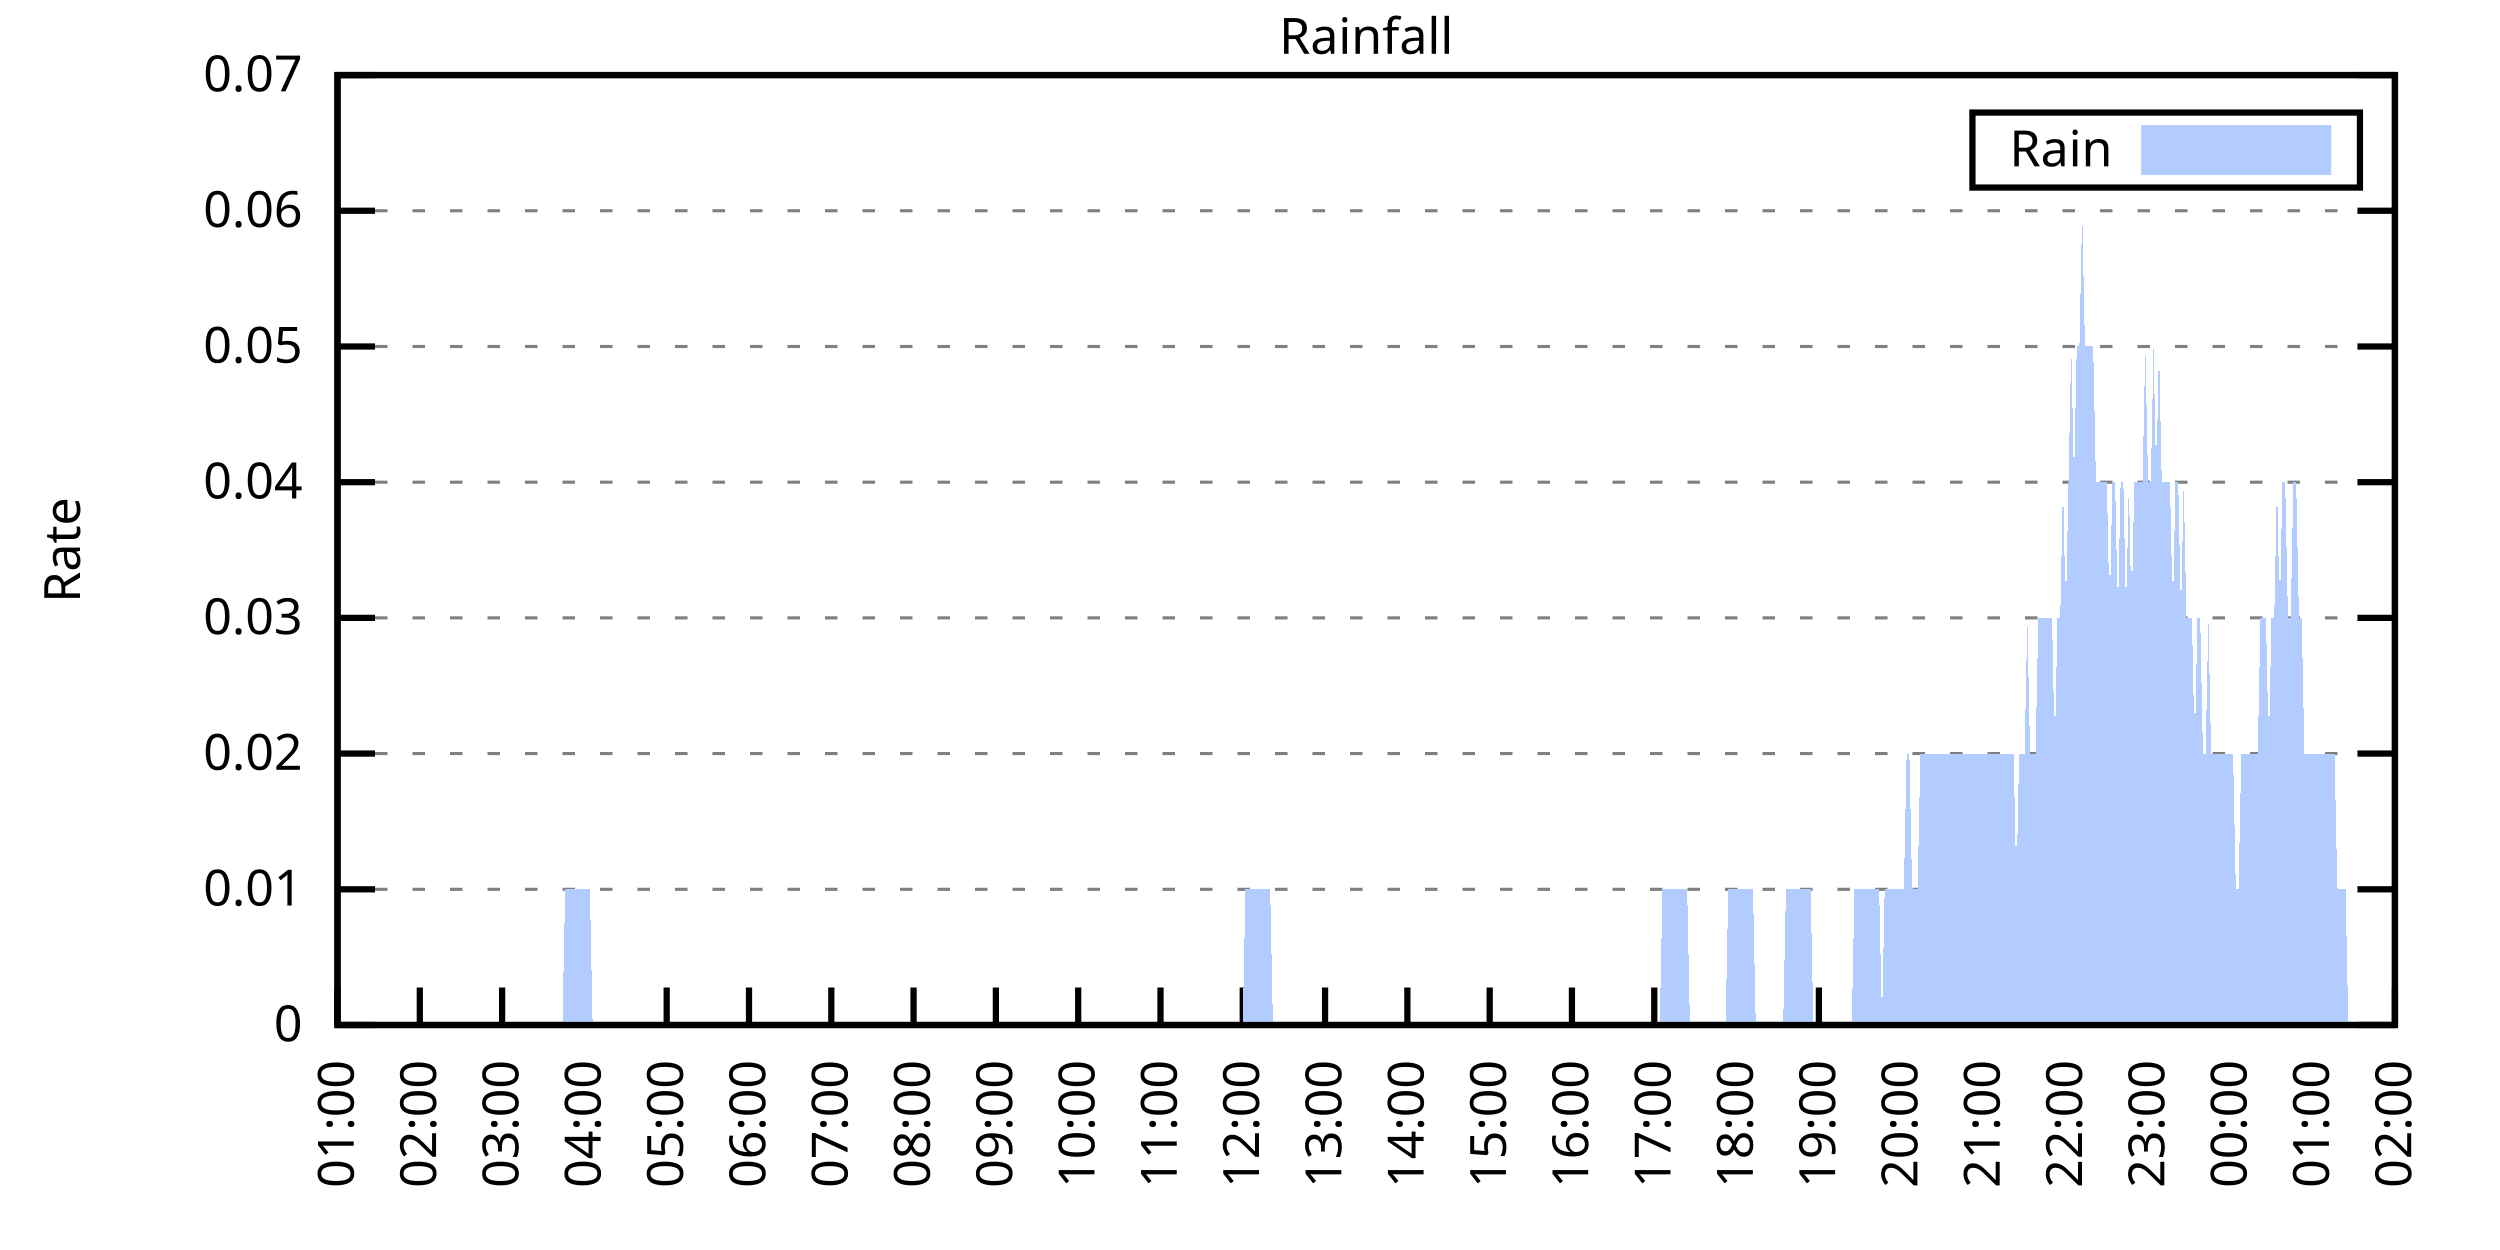
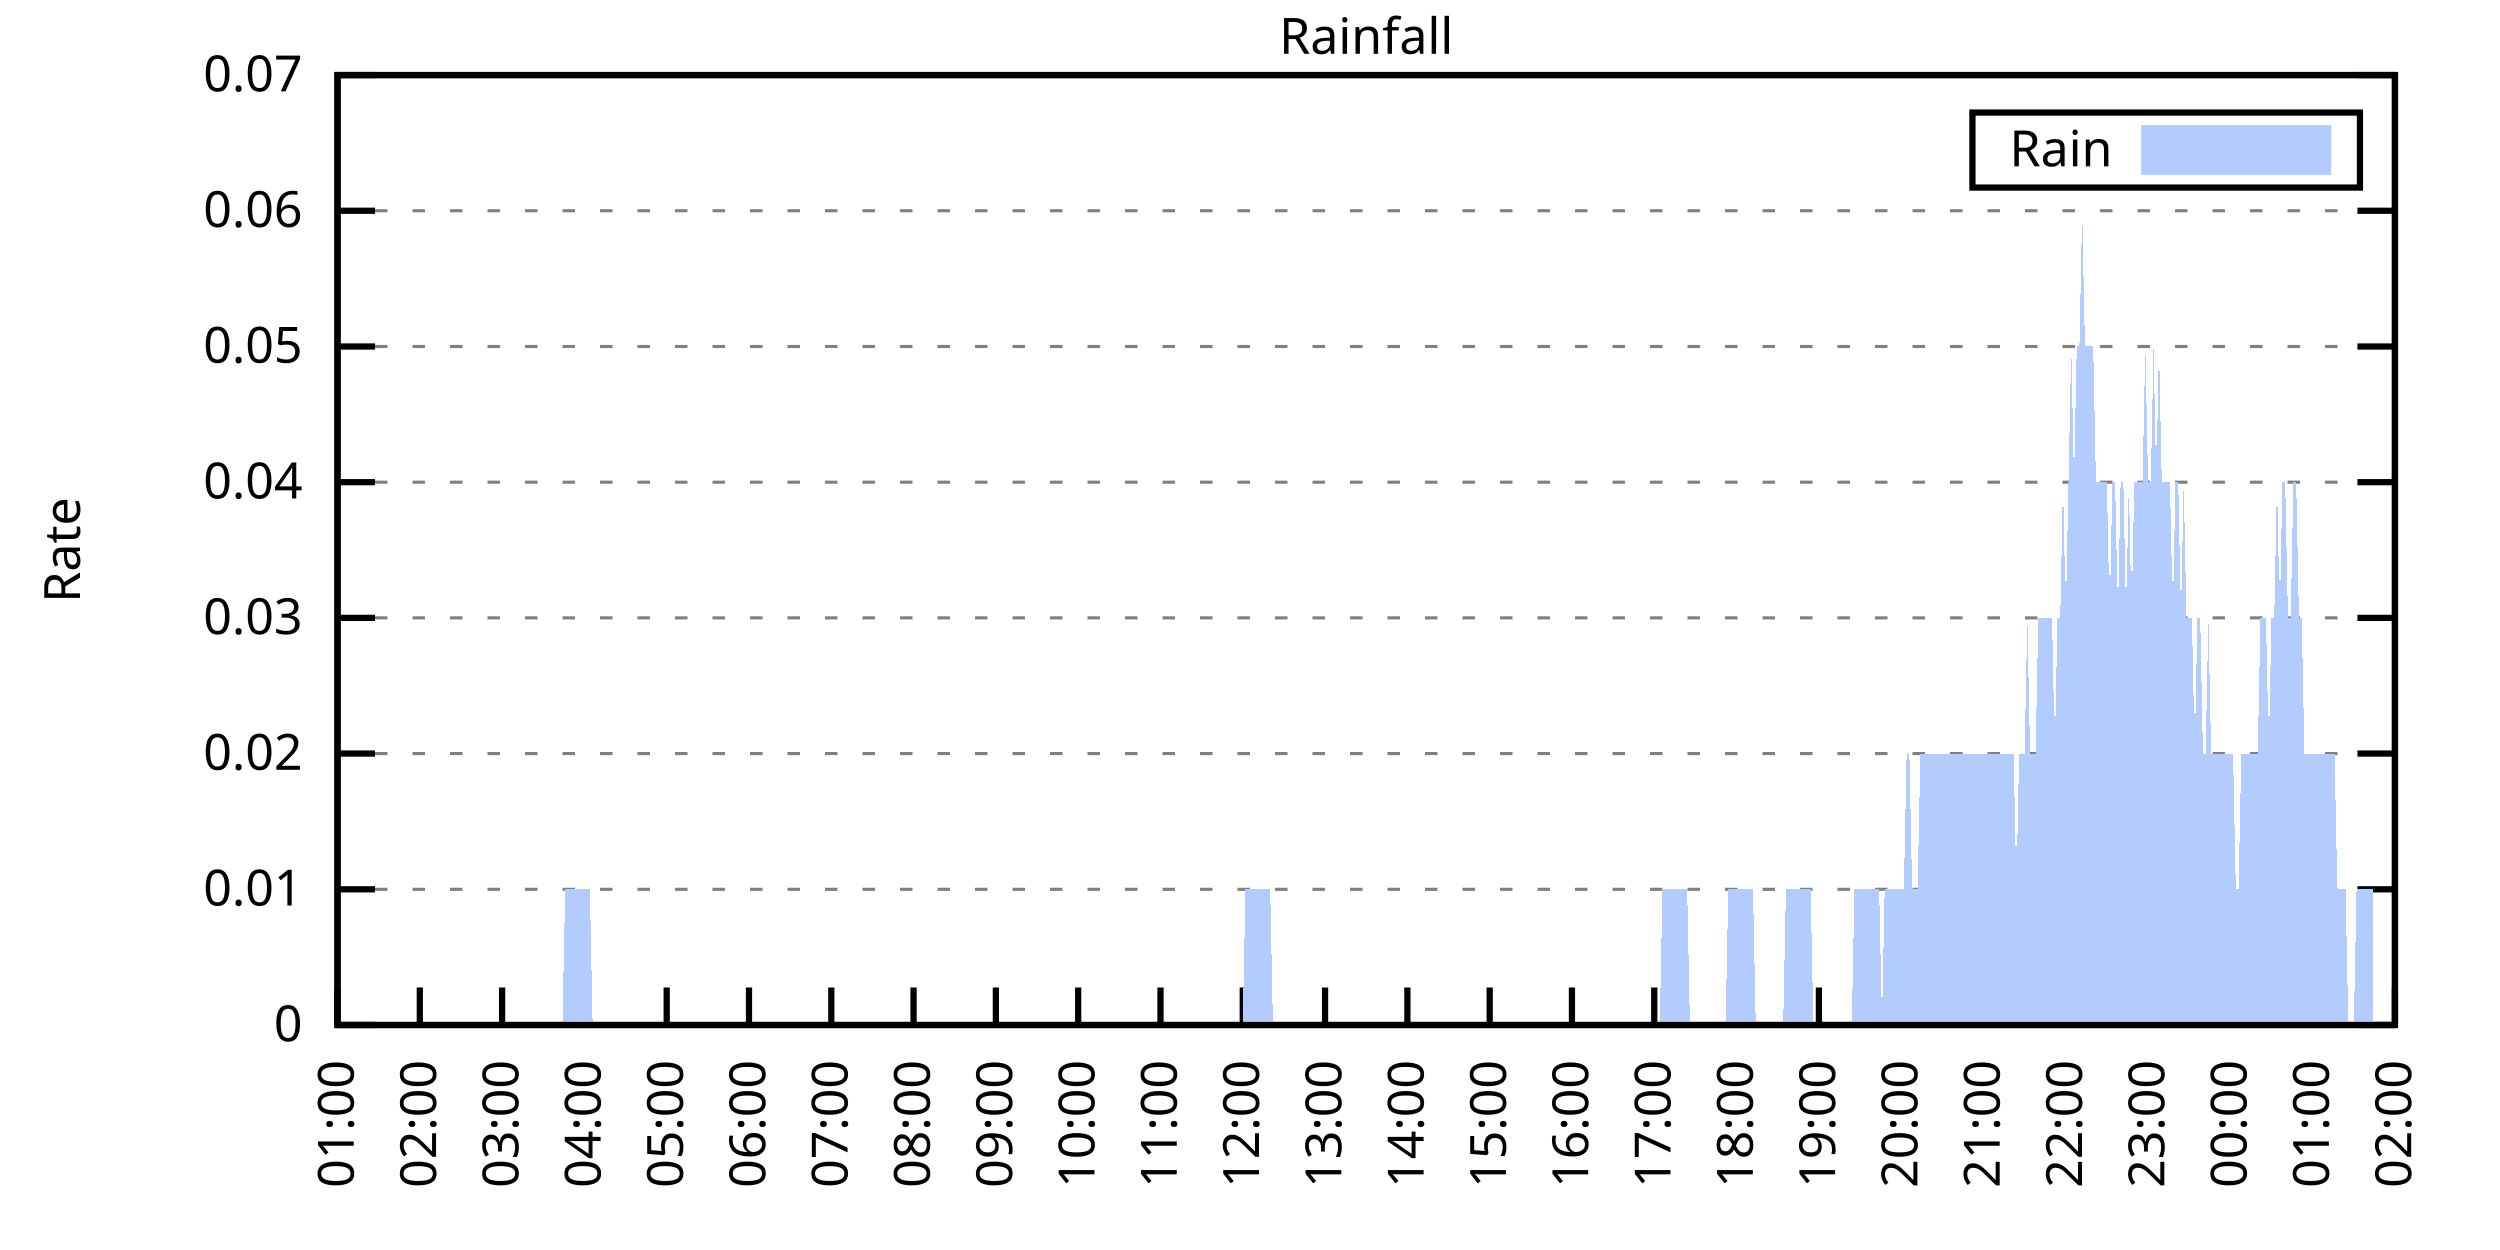
<svg xmlns="http://www.w3.org/2000/svg" xmlns:xlink="http://www.w3.org/1999/xlink" width="400" height="200" viewBox="0 0 400 200">
  <g id="gnuplot_canvas">
    <rect x="0" y="0" width="400" height="200" fill="none" />
    <defs>
      <circle id="gpDot" r="0.5" stroke-width="0.5" stroke="currentColor" />
      <path id="gpPt0" stroke-width="0.333" stroke="currentColor" d="M-1,0 h2 M0,-1 v2" />
      <path id="gpPt1" stroke-width="0.333" stroke="currentColor" d="M-1,-1 L1,1 M1,-1 L-1,1" />
      <path id="gpPt2" stroke-width="0.333" stroke="currentColor" d="M-1,0 L1,0 M0,-1 L0,1 M-1,-1 L1,1 M-1,1 L1,-1" />
      <rect id="gpPt3" stroke-width="0.333" stroke="currentColor" x="-1" y="-1" width="2" height="2" />
      <rect id="gpPt4" stroke-width="0.333" stroke="currentColor" fill="currentColor" x="-1" y="-1" width="2" height="2" />
      <circle id="gpPt5" stroke-width="0.333" stroke="currentColor" cx="0" cy="0" r="1" />
      <use xlink:href="#gpPt5" id="gpPt6" fill="currentColor" stroke="none" />
      <path id="gpPt7" stroke-width="0.333" stroke="currentColor" d="M0,-1.33 L-1.33,0.67 L1.33,0.67 z" />
      <use xlink:href="#gpPt7" id="gpPt8" fill="currentColor" stroke="none" />
      <use xlink:href="#gpPt7" id="gpPt9" stroke="currentColor" transform="rotate(180)" />
      <use xlink:href="#gpPt9" id="gpPt10" fill="currentColor" stroke="none" />
      <use xlink:href="#gpPt3" id="gpPt11" stroke="currentColor" transform="rotate(45)" />
      <use xlink:href="#gpPt11" id="gpPt12" fill="currentColor" stroke="none" />
      <path id="gpPt13" stroke-width="0.333" stroke="currentColor" d="M0,1.330 L1.265,0.411 L0.782,-1.067 L-0.782,-1.076 L-1.265,0.411 z" />
      <use xlink:href="#gpPt13" id="gpPt14" fill="currentColor" stroke="none" />
      <filter id="textbox" filterUnits="objectBoundingBox" x="0" y="0" height="1" width="1">
        <feFlood flood-color="white" flood-opacity="1" result="bgnd" />
        <feComposite in="SourceGraphic" in2="bgnd" operator="atop" />
      </filter>
      <filter id="greybox" filterUnits="objectBoundingBox" x="0" y="0" height="1" width="1">
        <feFlood flood-color="lightgrey" flood-opacity="1" result="grey" />
        <feComposite in="SourceGraphic" in2="grey" operator="atop" />
      </filter>
    </defs>
    <g fill="none" color="white" stroke="currentColor" stroke-width="1.00" stroke-linecap="butt" stroke-linejoin="miter">
</g>
    <g fill="none" color="black" stroke="currentColor" stroke-width="1.00" stroke-linecap="butt" stroke-linejoin="miter">
      <g stroke="none" shape-rendering="crispEdges">
        <polygon fill="rgb(255, 255, 255)" points="54.00,164.00 383.18,164.00 383.18,12.02 54.00,12.02 " />
      </g>
    </g>
    <g fill="none" color="black" stroke="currentColor" stroke-width="1.00" stroke-linecap="butt" stroke-linejoin="miter">
</g>
    <g fill="none" color="black" stroke="black" stroke-width="0.50" stroke-linecap="butt" stroke-linejoin="miter">
</g>
    <g fill="none" color="gray" stroke="currentColor" stroke-width="0.50" stroke-linecap="butt" stroke-linejoin="miter">
      <path stroke="gray" stroke-dasharray="2,4" class="gridline" d="M54.00,164.00 L383.19,164.00  " />
    </g>
    <g fill="none" color="gray" stroke="gray" stroke-width="1.00" stroke-linecap="butt" stroke-linejoin="miter">
</g>
    <g fill="none" color="black" stroke="currentColor" stroke-width="1.00" stroke-linecap="butt" stroke-linejoin="miter">
      <path stroke="black" d="M54.00,164.00 L60.00,164.00 M383.19,164.00 L377.19,164.00  " />
      <g transform="translate(48.40,166.60)" stroke="none" fill="black" font-family="Sans" font-size="8.00" text-anchor="end">
        <text>
          <tspan font-family="Sans"> 0</tspan>
        </text>
      </g>
    </g>
    <g fill="none" color="black" stroke="currentColor" stroke-width="1.00" stroke-linecap="butt" stroke-linejoin="miter">
</g>
    <g fill="none" color="black" stroke="black" stroke-width="0.50" stroke-linecap="butt" stroke-linejoin="miter">
</g>
    <g fill="none" color="gray" stroke="currentColor" stroke-width="0.50" stroke-linecap="butt" stroke-linejoin="miter">
      <path stroke="gray" stroke-dasharray="2,4" class="gridline" d="M54.00,142.29 L383.19,142.29  " />
    </g>
    <g fill="none" color="gray" stroke="gray" stroke-width="1.00" stroke-linecap="butt" stroke-linejoin="miter">
</g>
    <g fill="none" color="black" stroke="currentColor" stroke-width="1.00" stroke-linecap="butt" stroke-linejoin="miter">
      <path stroke="black" d="M54.00,142.29 L60.00,142.29 M383.19,142.29 L377.19,142.29  " />
      <g transform="translate(48.40,144.89)" stroke="none" fill="black" font-family="Sans" font-size="8.00" text-anchor="end">
        <text>
          <tspan font-family="Sans"> 0.01</tspan>
        </text>
      </g>
    </g>
    <g fill="none" color="black" stroke="currentColor" stroke-width="1.00" stroke-linecap="butt" stroke-linejoin="miter">
</g>
    <g fill="none" color="black" stroke="black" stroke-width="0.50" stroke-linecap="butt" stroke-linejoin="miter">
</g>
    <g fill="none" color="gray" stroke="currentColor" stroke-width="0.50" stroke-linecap="butt" stroke-linejoin="miter">
      <path stroke="gray" stroke-dasharray="2,4" class="gridline" d="M54.00,120.57 L383.19,120.57  " />
    </g>
    <g fill="none" color="gray" stroke="gray" stroke-width="1.00" stroke-linecap="butt" stroke-linejoin="miter">
</g>
    <g fill="none" color="black" stroke="currentColor" stroke-width="1.00" stroke-linecap="butt" stroke-linejoin="miter">
      <path stroke="black" d="M54.00,120.57 L60.00,120.57 M383.19,120.57 L377.19,120.57  " />
      <g transform="translate(48.40,123.17)" stroke="none" fill="black" font-family="Sans" font-size="8.00" text-anchor="end">
        <text>
          <tspan font-family="Sans"> 0.02</tspan>
        </text>
      </g>
    </g>
    <g fill="none" color="black" stroke="currentColor" stroke-width="1.00" stroke-linecap="butt" stroke-linejoin="miter">
</g>
    <g fill="none" color="black" stroke="black" stroke-width="0.50" stroke-linecap="butt" stroke-linejoin="miter">
</g>
    <g fill="none" color="gray" stroke="currentColor" stroke-width="0.50" stroke-linecap="butt" stroke-linejoin="miter">
      <path stroke="gray" stroke-dasharray="2,4" class="gridline" d="M54.00,98.86 L383.19,98.86  " />
    </g>
    <g fill="none" color="gray" stroke="gray" stroke-width="1.00" stroke-linecap="butt" stroke-linejoin="miter">
</g>
    <g fill="none" color="black" stroke="currentColor" stroke-width="1.00" stroke-linecap="butt" stroke-linejoin="miter">
      <path stroke="black" d="M54.00,98.86 L60.00,98.86 M383.19,98.86 L377.19,98.86  " />
      <g transform="translate(48.40,101.46)" stroke="none" fill="black" font-family="Sans" font-size="8.00" text-anchor="end">
        <text>
          <tspan font-family="Sans"> 0.03</tspan>
        </text>
      </g>
    </g>
    <g fill="none" color="black" stroke="currentColor" stroke-width="1.00" stroke-linecap="butt" stroke-linejoin="miter">
</g>
    <g fill="none" color="black" stroke="black" stroke-width="0.50" stroke-linecap="butt" stroke-linejoin="miter">
</g>
    <g fill="none" color="gray" stroke="currentColor" stroke-width="0.50" stroke-linecap="butt" stroke-linejoin="miter">
      <path stroke="gray" stroke-dasharray="2,4" class="gridline" d="M54.00,77.15 L383.19,77.15  " />
    </g>
    <g fill="none" color="gray" stroke="gray" stroke-width="1.00" stroke-linecap="butt" stroke-linejoin="miter">
</g>
    <g fill="none" color="black" stroke="currentColor" stroke-width="1.00" stroke-linecap="butt" stroke-linejoin="miter">
      <path stroke="black" d="M54.00,77.15 L60.00,77.15 M383.19,77.15 L377.19,77.15  " />
      <g transform="translate(48.40,79.75)" stroke="none" fill="black" font-family="Sans" font-size="8.00" text-anchor="end">
        <text>
          <tspan font-family="Sans"> 0.04</tspan>
        </text>
      </g>
    </g>
    <g fill="none" color="black" stroke="currentColor" stroke-width="1.00" stroke-linecap="butt" stroke-linejoin="miter">
</g>
    <g fill="none" color="black" stroke="black" stroke-width="0.50" stroke-linecap="butt" stroke-linejoin="miter">
</g>
    <g fill="none" color="gray" stroke="currentColor" stroke-width="0.50" stroke-linecap="butt" stroke-linejoin="miter">
      <path stroke="gray" stroke-dasharray="2,4" class="gridline" d="M54.00,55.44 L383.19,55.44  " />
    </g>
    <g fill="none" color="gray" stroke="gray" stroke-width="1.00" stroke-linecap="butt" stroke-linejoin="miter">
</g>
    <g fill="none" color="black" stroke="currentColor" stroke-width="1.00" stroke-linecap="butt" stroke-linejoin="miter">
      <path stroke="black" d="M54.00,55.44 L60.00,55.44 M383.19,55.44 L377.19,55.44  " />
      <g transform="translate(48.40,58.04)" stroke="none" fill="black" font-family="Sans" font-size="8.00" text-anchor="end">
        <text>
          <tspan font-family="Sans"> 0.05</tspan>
        </text>
      </g>
    </g>
    <g fill="none" color="black" stroke="currentColor" stroke-width="1.00" stroke-linecap="butt" stroke-linejoin="miter">
</g>
    <g fill="none" color="black" stroke="black" stroke-width="0.50" stroke-linecap="butt" stroke-linejoin="miter">
</g>
    <g fill="none" color="gray" stroke="currentColor" stroke-width="0.50" stroke-linecap="butt" stroke-linejoin="miter">
      <path stroke="gray" stroke-dasharray="2,4" class="gridline" d="M54.00,33.72 L383.19,33.72  " />
    </g>
    <g fill="none" color="gray" stroke="gray" stroke-width="1.00" stroke-linecap="butt" stroke-linejoin="miter">
</g>
    <g fill="none" color="black" stroke="currentColor" stroke-width="1.00" stroke-linecap="butt" stroke-linejoin="miter">
      <path stroke="black" d="M54.00,33.72 L60.00,33.72 M383.19,33.72 L377.19,33.72  " />
      <g transform="translate(48.40,36.32)" stroke="none" fill="black" font-family="Sans" font-size="8.00" text-anchor="end">
        <text>
          <tspan font-family="Sans"> 0.06</tspan>
        </text>
      </g>
    </g>
    <g fill="none" color="black" stroke="currentColor" stroke-width="1.00" stroke-linecap="butt" stroke-linejoin="miter">
</g>
    <g fill="none" color="black" stroke="black" stroke-width="0.50" stroke-linecap="butt" stroke-linejoin="miter">
</g>
    <g fill="none" color="gray" stroke="currentColor" stroke-width="0.50" stroke-linecap="butt" stroke-linejoin="miter">
      <path stroke="gray" stroke-dasharray="2,4" class="gridline" d="M54.00,12.01 L383.19,12.01  " />
    </g>
    <g fill="none" color="gray" stroke="gray" stroke-width="1.00" stroke-linecap="butt" stroke-linejoin="miter">
</g>
    <g fill="none" color="black" stroke="currentColor" stroke-width="1.00" stroke-linecap="butt" stroke-linejoin="miter">
      <path stroke="black" d="M54.00,12.01 L60.00,12.01 M383.19,12.01 L377.19,12.01  " />
      <g transform="translate(48.40,14.61)" stroke="none" fill="black" font-family="Sans" font-size="8.00" text-anchor="end">
        <text>
          <tspan font-family="Sans"> 0.07</tspan>
        </text>
      </g>
    </g>
    <g fill="none" color="black" stroke="currentColor" stroke-width="1.00" stroke-linecap="butt" stroke-linejoin="miter">
      <path stroke="black" d="M54.00,164.00 L54.00,158.00  " />
      <g transform="translate(56.60,169.60) rotate(270.00)" stroke="none" fill="black" font-family="Sans" font-size="8.00" text-anchor="end">
        <text>
          <tspan font-family="Sans">01:00</tspan>
        </text>
      </g>
    </g>
    <g fill="none" color="black" stroke="currentColor" stroke-width="1.00" stroke-linecap="butt" stroke-linejoin="miter">
      <path stroke="black" d="M67.17,164.00 L67.17,158.00  " />
      <g transform="translate(69.77,169.60) rotate(270.00)" stroke="none" fill="black" font-family="Sans" font-size="8.00" text-anchor="end">
        <text>
          <tspan font-family="Sans">02:00</tspan>
        </text>
      </g>
    </g>
    <g fill="none" color="black" stroke="currentColor" stroke-width="1.00" stroke-linecap="butt" stroke-linejoin="miter">
      <path stroke="black" d="M80.34,164.00 L80.34,158.00  " />
      <g transform="translate(82.94,169.60) rotate(270.00)" stroke="none" fill="black" font-family="Sans" font-size="8.00" text-anchor="end">
        <text>
          <tspan font-family="Sans">03:00</tspan>
        </text>
      </g>
    </g>
    <g fill="none" color="black" stroke="currentColor" stroke-width="1.00" stroke-linecap="butt" stroke-linejoin="miter">
      <path stroke="black" d="M93.50,164.00 L93.50,158.00  " />
      <g transform="translate(96.10,169.60) rotate(270.00)" stroke="none" fill="black" font-family="Sans" font-size="8.00" text-anchor="end">
        <text>
          <tspan font-family="Sans">04:00</tspan>
        </text>
      </g>
    </g>
    <g fill="none" color="black" stroke="currentColor" stroke-width="1.00" stroke-linecap="butt" stroke-linejoin="miter">
      <path stroke="black" d="M106.67,164.00 L106.67,158.00  " />
      <g transform="translate(109.27,169.60) rotate(270.00)" stroke="none" fill="black" font-family="Sans" font-size="8.00" text-anchor="end">
        <text>
          <tspan font-family="Sans">05:00</tspan>
        </text>
      </g>
    </g>
    <g fill="none" color="black" stroke="currentColor" stroke-width="1.00" stroke-linecap="butt" stroke-linejoin="miter">
      <path stroke="black" d="M119.84,164.00 L119.84,158.00  " />
      <g transform="translate(122.44,169.60) rotate(270.00)" stroke="none" fill="black" font-family="Sans" font-size="8.00" text-anchor="end">
        <text>
          <tspan font-family="Sans">06:00</tspan>
        </text>
      </g>
    </g>
    <g fill="none" color="black" stroke="currentColor" stroke-width="1.00" stroke-linecap="butt" stroke-linejoin="miter">
      <path stroke="black" d="M133.01,164.00 L133.01,158.00  " />
      <g transform="translate(135.61,169.60) rotate(270.00)" stroke="none" fill="black" font-family="Sans" font-size="8.00" text-anchor="end">
        <text>
          <tspan font-family="Sans">07:00</tspan>
        </text>
      </g>
    </g>
    <g fill="none" color="black" stroke="currentColor" stroke-width="1.00" stroke-linecap="butt" stroke-linejoin="miter">
      <path stroke="black" d="M146.17,164.00 L146.17,158.00  " />
      <g transform="translate(148.77,169.60) rotate(270.00)" stroke="none" fill="black" font-family="Sans" font-size="8.00" text-anchor="end">
        <text>
          <tspan font-family="Sans">08:00</tspan>
        </text>
      </g>
    </g>
    <g fill="none" color="black" stroke="currentColor" stroke-width="1.00" stroke-linecap="butt" stroke-linejoin="miter">
      <path stroke="black" d="M159.34,164.00 L159.34,158.00  " />
      <g transform="translate(161.94,169.60) rotate(270.00)" stroke="none" fill="black" font-family="Sans" font-size="8.00" text-anchor="end">
        <text>
          <tspan font-family="Sans">09:00</tspan>
        </text>
      </g>
    </g>
    <g fill="none" color="black" stroke="currentColor" stroke-width="1.00" stroke-linecap="butt" stroke-linejoin="miter">
      <path stroke="black" d="M172.51,164.00 L172.51,158.00  " />
      <g transform="translate(175.11,169.60) rotate(270.00)" stroke="none" fill="black" font-family="Sans" font-size="8.00" text-anchor="end">
        <text>
          <tspan font-family="Sans">10:00</tspan>
        </text>
      </g>
    </g>
    <g fill="none" color="black" stroke="currentColor" stroke-width="1.00" stroke-linecap="butt" stroke-linejoin="miter">
      <path stroke="black" d="M185.68,164.00 L185.68,158.00  " />
      <g transform="translate(188.28,169.60) rotate(270.00)" stroke="none" fill="black" font-family="Sans" font-size="8.00" text-anchor="end">
        <text>
          <tspan font-family="Sans">11:00</tspan>
        </text>
      </g>
    </g>
    <g fill="none" color="black" stroke="currentColor" stroke-width="1.00" stroke-linecap="butt" stroke-linejoin="miter">
      <path stroke="black" d="M198.84,164.00 L198.84,158.00  " />
      <g transform="translate(201.44,169.60) rotate(270.00)" stroke="none" fill="black" font-family="Sans" font-size="8.00" text-anchor="end">
        <text>
          <tspan font-family="Sans">12:00</tspan>
        </text>
      </g>
    </g>
    <g fill="none" color="black" stroke="currentColor" stroke-width="1.00" stroke-linecap="butt" stroke-linejoin="miter">
      <path stroke="black" d="M212.01,164.00 L212.01,158.00  " />
      <g transform="translate(214.61,169.60) rotate(270.00)" stroke="none" fill="black" font-family="Sans" font-size="8.00" text-anchor="end">
        <text>
          <tspan font-family="Sans">13:00</tspan>
        </text>
      </g>
    </g>
    <g fill="none" color="black" stroke="currentColor" stroke-width="1.00" stroke-linecap="butt" stroke-linejoin="miter">
      <path stroke="black" d="M225.18,164.00 L225.18,158.00  " />
      <g transform="translate(227.78,169.60) rotate(270.00)" stroke="none" fill="black" font-family="Sans" font-size="8.00" text-anchor="end">
        <text>
          <tspan font-family="Sans">14:00</tspan>
        </text>
      </g>
    </g>
    <g fill="none" color="black" stroke="currentColor" stroke-width="1.00" stroke-linecap="butt" stroke-linejoin="miter">
      <path stroke="black" d="M238.35,164.00 L238.35,158.00  " />
      <g transform="translate(240.95,169.60) rotate(270.00)" stroke="none" fill="black" font-family="Sans" font-size="8.00" text-anchor="end">
        <text>
          <tspan font-family="Sans">15:00</tspan>
        </text>
      </g>
    </g>
    <g fill="none" color="black" stroke="currentColor" stroke-width="1.00" stroke-linecap="butt" stroke-linejoin="miter">
      <path stroke="black" d="M251.51,164.00 L251.51,158.00  " />
      <g transform="translate(254.11,169.60) rotate(270.00)" stroke="none" fill="black" font-family="Sans" font-size="8.00" text-anchor="end">
        <text>
          <tspan font-family="Sans">16:00</tspan>
        </text>
      </g>
    </g>
    <g fill="none" color="black" stroke="currentColor" stroke-width="1.00" stroke-linecap="butt" stroke-linejoin="miter">
      <path stroke="black" d="M264.68,164.00 L264.68,158.00  " />
      <g transform="translate(267.28,169.60) rotate(270.00)" stroke="none" fill="black" font-family="Sans" font-size="8.00" text-anchor="end">
        <text>
          <tspan font-family="Sans">17:00</tspan>
        </text>
      </g>
    </g>
    <g fill="none" color="black" stroke="currentColor" stroke-width="1.00" stroke-linecap="butt" stroke-linejoin="miter">
      <path stroke="black" d="M277.85,164.00 L277.85,158.00  " />
      <g transform="translate(280.45,169.60) rotate(270.00)" stroke="none" fill="black" font-family="Sans" font-size="8.00" text-anchor="end">
        <text>
          <tspan font-family="Sans">18:00</tspan>
        </text>
      </g>
    </g>
    <g fill="none" color="black" stroke="currentColor" stroke-width="1.00" stroke-linecap="butt" stroke-linejoin="miter">
      <path stroke="black" d="M291.02,164.00 L291.02,158.00  " />
      <g transform="translate(293.62,169.60) rotate(270.00)" stroke="none" fill="black" font-family="Sans" font-size="8.00" text-anchor="end">
        <text>
          <tspan font-family="Sans">19:00</tspan>
        </text>
      </g>
    </g>
    <g fill="none" color="black" stroke="currentColor" stroke-width="1.00" stroke-linecap="butt" stroke-linejoin="miter">
      <path stroke="black" d="M304.18,164.00 L304.18,158.00  " />
      <g transform="translate(306.78,169.60) rotate(270.00)" stroke="none" fill="black" font-family="Sans" font-size="8.00" text-anchor="end">
        <text>
          <tspan font-family="Sans">20:00</tspan>
        </text>
      </g>
    </g>
    <g fill="none" color="black" stroke="currentColor" stroke-width="1.00" stroke-linecap="butt" stroke-linejoin="miter">
      <path stroke="black" d="M317.35,164.00 L317.35,158.00  " />
      <g transform="translate(319.95,169.60) rotate(270.00)" stroke="none" fill="black" font-family="Sans" font-size="8.00" text-anchor="end">
        <text>
          <tspan font-family="Sans">21:00</tspan>
        </text>
      </g>
    </g>
    <g fill="none" color="black" stroke="currentColor" stroke-width="1.00" stroke-linecap="butt" stroke-linejoin="miter">
      <path stroke="black" d="M330.52,164.00 L330.52,158.00  " />
      <g transform="translate(333.12,169.60) rotate(270.00)" stroke="none" fill="black" font-family="Sans" font-size="8.00" text-anchor="end">
        <text>
          <tspan font-family="Sans">22:00</tspan>
        </text>
      </g>
    </g>
    <g fill="none" color="black" stroke="currentColor" stroke-width="1.00" stroke-linecap="butt" stroke-linejoin="miter">
      <path stroke="black" d="M343.69,164.00 L343.69,158.00  " />
      <g transform="translate(346.29,169.60) rotate(270.00)" stroke="none" fill="black" font-family="Sans" font-size="8.00" text-anchor="end">
        <text>
          <tspan font-family="Sans">23:00</tspan>
        </text>
      </g>
    </g>
    <g fill="none" color="black" stroke="currentColor" stroke-width="1.00" stroke-linecap="butt" stroke-linejoin="miter">
      <path stroke="black" d="M356.85,164.00 L356.85,158.00  " />
      <g transform="translate(359.45,169.60) rotate(270.00)" stroke="none" fill="black" font-family="Sans" font-size="8.00" text-anchor="end">
        <text>
          <tspan font-family="Sans">00:00</tspan>
        </text>
      </g>
    </g>
    <g fill="none" color="black" stroke="currentColor" stroke-width="1.00" stroke-linecap="butt" stroke-linejoin="miter">
      <path stroke="black" d="M370.02,164.00 L370.02,158.00  " />
      <g transform="translate(372.62,169.60) rotate(270.00)" stroke="none" fill="black" font-family="Sans" font-size="8.00" text-anchor="end">
        <text>
          <tspan font-family="Sans">01:00</tspan>
        </text>
      </g>
    </g>
    <g fill="none" color="black" stroke="currentColor" stroke-width="1.00" stroke-linecap="butt" stroke-linejoin="miter">
      <path stroke="black" d="M383.19,164.00 L383.19,158.00  " />
      <g transform="translate(385.79,169.60) rotate(270.00)" stroke="none" fill="black" font-family="Sans" font-size="8.00" text-anchor="end">
        <text>
          <tspan font-family="Sans">02:00</tspan>
        </text>
      </g>
    </g>
    <g fill="none" color="black" stroke="currentColor" stroke-width="1.00" stroke-linecap="butt" stroke-linejoin="miter">
</g>
    <g fill="none" color="black" stroke="currentColor" stroke-width="1.00" stroke-linecap="butt" stroke-linejoin="miter">
      <path stroke="black" d="M54.00,12.01 L54.00,164.00 L383.19,164.00 L383.19,12.01 L54.00,12.01 Z  " />
    </g>
    <g fill="none" color="black" stroke="currentColor" stroke-width="1.00" stroke-linecap="butt" stroke-linejoin="miter">
</g>
    <g fill="none" color="black" stroke="currentColor" stroke-width="1.00" stroke-linecap="butt" stroke-linejoin="miter">
      <path stroke="black" d="M315.59,30.01 L315.59,18.01 L377.59,18.01 L377.59,30.01 L315.59,30.01 Z  " />
    </g>
    <g id="Rainfall_plot_1">
      <g fill="none" color="white" stroke="black" stroke-width="2.00" stroke-linecap="butt" stroke-linejoin="miter">
</g>
      <g fill="none" color="black" stroke="currentColor" stroke-width="2.00" stroke-linecap="butt" stroke-linejoin="miter">
        <g transform="translate(337.99,26.61)" stroke="none" fill="black" font-family="Sans" font-size="8.00" text-anchor="end">
          <text>
            <tspan font-family="Sans">Rain</tspan>
          </text>
        </g>
      </g>
      <g fill="none" color="black" stroke="currentColor" stroke-width="2.00" stroke-linecap="butt" stroke-linejoin="miter">
        <g stroke="none" shape-rendering="crispEdges">
          <polygon fill="rgb(178, 204, 255)" points="343.59,27.01 371.99,27.01 371.99,21.01 343.59,21.01 " />
        </g>
        <path stroke="rgb(178, 204, 255)" d="M343.59,27.01 L371.99,27.01 L371.99,21.01 L343.59,21.01 L343.59,27.01 Z  " />
      </g>
      <g fill="none" color="black" stroke="currentColor" stroke-width="2.00" stroke-linecap="butt" stroke-linejoin="miter">
        <g stroke="none" shape-rendering="crispEdges">
-           <polygon fill="rgb(178, 204, 255)" points="61.02,164.00 61.46,164.00 61.90,164.00 62.34,164.00 62.78,164.00 63.22,164.00 63.66,164.00 64.10,164.00 64.53,164.00 64.97,164.00 65.41,164.00 65.85,164.00 66.29,164.00 66.73,164.00 67.17,164.00 67.61,164.00 68.05,164.00 68.48,164.00 68.92,164.00 69.36,164.00 69.80,164.00 70.24,164.00 70.68,164.00 71.12,164.00 71.56,164.00 72.00,164.00 72.43,164.00 72.87,164.00 73.31,164.00 73.75,164.00 74.19,164.00 74.63,164.00 75.07,164.00 75.51,164.00 75.95,164.00 76.38,164.00 76.82,164.00 77.26,164.00 77.70,164.00 78.14,164.00 78.58,164.00 79.02,164.00 79.46,164.00 79.90,164.00 80.34,164.00 80.77,164.00 81.21,164.00 81.65,164.00 82.09,164.00 82.53,164.00 82.97,164.00 83.41,164.00 83.85,164.00 84.29,164.00 84.72,164.00 85.16,164.00 85.60,164.00 86.04,164.00 86.48,164.00 86.92,164.00 87.36,164.00 87.80,164.00 88.24,164.00 88.67,164.00 89.11,164.00 89.55,164.00 89.99,164.00 90.43,142.29 90.87,142.29 91.31,142.29 91.75,142.29 92.19,142.29 92.62,142.29 93.06,142.29 93.50,142.29 93.94,142.29 94.38,142.29 94.82,164.00 95.26,164.00 95.70,164.00 96.14,164.00 96.58,164.00 97.01,164.00 97.45,164.00 97.89,164.00 98.33,164.00 98.77,164.00 99.21,164.00 99.65,164.00 100.09,164.00 100.53,164.00 100.96,164.00 101.40,164.00 101.84,164.00 102.28,164.00 102.72,164.00 103.16,164.00 103.60,164.00 104.04,164.00 104.48,164.00 104.91,164.00 105.35,164.00 105.79,164.00 106.23,164.00 106.67,164.00 107.11,164.00 107.55,164.00 107.99,164.00 108.43,164.00 108.87,164.00 109.30,164.00 109.74,164.00 110.18,164.00 110.62,164.00 111.06,164.00 111.50,164.00 111.94,164.00 112.38,164.00 112.82,164.00 113.25,164.00 113.69,164.00 114.13,164.00 114.57,164.00 115.01,164.00 115.45,164.00 115.89,164.00 116.33,164.00 116.77,164.00 117.20,164.00 117.64,164.00 118.08,164.00 118.52,164.00 118.96,164.00 119.40,164.00 119.84,164.00 120.28,164.00 120.72,164.00 121.15,164.00 121.59,164.00 122.03,164.00 122.47,164.00 122.91,164.00 123.35,164.00 123.79,164.00 124.23,164.00 124.67,164.00 125.11,164.00 125.54,164.00 125.98,164.00 126.42,164.00 126.86,164.00 127.30,164.00 127.74,164.00 128.18,164.00 128.62,164.00 129.06,164.00 129.49,164.00 129.93,164.00 130.37,164.00 130.81,164.00 131.25,164.00 131.69,164.00 132.13,164.00 132.57,164.00 133.01,164.00 133.44,164.00 133.88,164.00 134.32,164.00 134.76,164.00 135.20,164.00 135.64,164.00 136.08,164.00 136.52,164.00 136.96,164.00 137.39,164.00 137.83,164.00 138.27,164.00 138.71,164.00 139.15,164.00 139.59,164.00 140.03,164.00 140.47,164.00 140.91,164.00 141.35,164.00 141.78,164.00 142.22,164.00 142.66,164.00 143.10,164.00 143.54,164.00 143.98,164.00 144.42,164.00 144.86,164.00 145.30,164.00 145.73,164.00 146.17,164.00 146.61,164.00 147.05,164.00 147.49,164.00 147.93,164.00 148.37,164.00 148.81,164.00 149.25,164.00 149.68,164.00 150.12,164.00 150.56,164.00 151.00,164.00 151.44,164.00 151.88,164.00 152.32,164.00 152.76,164.00 153.20,164.00 153.63,164.00 154.07,164.00 154.51,164.00 154.95,164.00 155.39,164.00 155.83,164.00 156.27,164.00 156.71,164.00 157.15,164.00 157.59,164.00 158.02,164.00 158.46,164.00 158.90,164.00 159.34,164.00 159.78,164.00 160.22,164.00 160.66,164.00 161.10,164.00 161.54,164.00 161.97,164.00 162.41,164.00 162.85,164.00 163.29,164.00 163.73,164.00 164.17,164.00 164.61,164.00 165.05,164.00 165.49,164.00 165.92,164.00 166.36,164.00 166.80,164.00 167.24,164.00 167.68,164.00 168.12,164.00 168.56,164.00 169.00,164.00 169.44,164.00 169.87,164.00 170.31,164.00 170.75,164.00 171.19,164.00 171.63,164.00 172.07,164.00 172.51,164.00 172.95,164.00 173.39,164.00 173.83,164.00 174.26,164.00 174.70,164.00 175.14,164.00 175.58,164.00 176.02,164.00 176.46,164.00 176.90,164.00 177.34,164.00 177.78,164.00 178.21,164.00 178.65,164.00 179.09,164.00 179.53,164.00 179.97,164.00 180.41,164.00 180.85,164.00 181.29,164.00 181.73,164.00 182.16,164.00 182.60,164.00 183.04,164.00 183.48,164.00 183.92,164.00 184.36,164.00 184.80,164.00 185.24,164.00 185.68,164.00 186.11,164.00 186.55,164.00 186.99,164.00 187.43,164.00 187.87,164.00 188.31,164.00 188.75,164.00 189.19,164.00 189.63,164.00 190.07,164.00 190.50,164.00 190.94,164.00 191.38,164.00 191.82,164.00 192.26,164.00 192.70,164.00 193.14,164.00 193.58,164.00 194.02,164.00 194.45,164.00 194.89,164.00 195.33,164.00 195.77,164.00 196.21,164.00 196.65,164.00 197.09,164.00 197.53,164.00 197.97,164.00 198.40,164.00 198.84,164.00 199.28,142.29 199.72,142.29 200.16,142.29 200.60,142.29 201.04,142.29 201.48,142.29 201.92,142.29 202.35,142.29 202.79,142.29 203.23,142.29 203.67,164.00 204.11,164.00 204.55,164.00 204.99,164.00 205.43,164.00 205.87,164.00 206.31,164.00 206.74,164.00 207.18,164.00 207.62,164.00 208.06,164.00 208.50,164.00 208.94,164.00 209.38,164.00 209.82,164.00 210.26,164.00 210.69,164.00 211.13,164.00 211.57,164.00 212.01,164.00 212.45,164.00 212.89,164.00 213.33,164.00 213.77,164.00 214.21,164.00 214.64,164.00 215.08,164.00 215.52,164.00 215.96,164.00 216.40,164.00 216.84,164.00 217.28,164.00 217.72,164.00 218.16,164.00 218.60,164.00 219.03,164.00 219.47,164.00 219.91,164.00 220.35,164.00 220.79,164.00 221.23,164.00 221.67,164.00 222.11,164.00 222.55,164.00 222.98,164.00 223.42,164.00 223.86,164.00 224.30,164.00 224.74,164.00 225.18,164.00 225.62,164.00 226.06,164.00 226.50,164.00 226.93,164.00 227.37,164.00 227.81,164.00 228.25,164.00 228.69,164.00 229.13,164.00 229.57,164.00 230.01,164.00 230.45,164.00 230.88,164.00 231.32,164.00 231.76,164.00 232.20,164.00 232.64,164.00 233.08,164.00 233.52,164.00 233.96,164.00 234.40,164.00 234.84,164.00 235.27,164.00 235.71,164.00 236.15,164.00 236.59,164.00 237.03,164.00 237.47,164.00 237.91,164.00 238.35,164.00 238.79,164.00 239.22,164.00 239.66,164.00 240.10,164.00 240.54,164.00 240.98,164.00 241.42,164.00 241.86,164.00 242.30,164.00 242.74,164.00 243.17,164.00 243.61,164.00 244.05,164.00 244.49,164.00 244.93,164.00 245.37,164.00 245.81,164.00 246.25,164.00 246.69,164.00 247.12,164.00 247.56,164.00 248.00,164.00 248.44,164.00 248.88,164.00 249.32,164.00 249.76,164.00 250.20,164.00 250.64,164.00 251.08,164.00 251.51,164.00 251.95,164.00 252.39,164.00 252.83,164.00 253.27,164.00 253.71,164.00 254.15,164.00 254.59,164.00 255.03,164.00 255.46,164.00 255.90,164.00 256.34,164.00 256.78,164.00 257.22,164.00 257.66,164.00 258.10,164.00 258.54,164.00 258.98,164.00 259.41,164.00 259.85,164.00 260.29,164.00 260.73,164.00 261.17,164.00 261.61,164.00 262.05,164.00 262.49,164.00 262.93,164.00 263.36,164.00 263.80,164.00 264.24,164.00 264.68,164.00 265.12,164.00 265.56,164.00 266.00,142.29 266.44,142.29 266.88,142.29 267.32,142.29 267.75,142.29 268.19,142.29 268.63,142.29 269.07,142.29 269.51,142.29 269.95,142.29 270.39,164.00 270.83,164.00 271.27,164.00 271.70,164.00 272.14,164.00 272.58,164.00 273.02,164.00 273.46,164.00 273.90,164.00 274.34,164.00 274.78,164.00 275.22,164.00 275.65,164.00 276.09,164.00 276.53,142.29 276.97,142.29 277.41,142.29 277.85,142.29 278.29,142.29 278.73,142.29 279.17,142.29 279.60,142.29 280.04,142.29 280.48,142.29 280.92,164.00 281.36,164.00 281.80,164.00 282.24,164.00 282.68,164.00 283.12,164.00 283.56,164.00 283.99,164.00 284.43,164.00 284.87,164.00 285.31,164.00 285.75,142.29 286.19,142.29 286.63,142.29 287.07,142.29 287.51,142.29 287.94,142.29 288.38,142.29 288.82,142.29 289.26,142.29 289.70,142.29 290.14,164.00 290.58,164.00 291.02,164.00 291.46,164.00 291.89,164.00 292.33,164.00 292.77,164.00 293.21,164.00 293.65,164.00 294.09,164.00 294.53,164.00 294.97,164.00 295.41,164.00 295.84,164.00 296.28,164.00 296.72,142.29 297.16,142.29 297.60,142.29 298.04,142.29 298.48,142.29 298.92,142.29 299.36,142.29 299.80,142.29 300.23,142.29 300.67,142.29 301.11,164.00 301.55,142.29 301.99,142.29 302.43,142.29 302.87,142.29 303.31,142.29 303.75,142.29 304.18,142.29 304.62,142.29 305.06,120.57 305.50,120.57 305.94,142.29 306.38,142.29 306.82,142.29 307.26,120.57 307.70,120.57 308.13,120.57 308.57,120.57 309.01,120.57 309.45,120.57 309.89,120.57 310.33,120.57 310.77,120.57 311.21,120.57 311.65,120.57 312.08,120.57 312.52,120.57 312.96,120.57 313.40,120.57 313.84,120.57 314.28,120.57 314.72,120.57 315.16,120.57 315.60,120.57 316.04,120.57 316.47,120.57 316.91,120.57 317.35,120.57 317.79,120.57 318.23,120.57 318.67,120.57 319.11,120.57 319.55,120.57 319.99,120.57 320.42,120.57 320.86,120.57 321.30,120.57 321.74,120.57 322.18,120.57 322.62,142.29 323.06,120.57 323.50,120.57 323.94,120.57 324.37,98.86 324.81,120.57 325.25,120.57 325.69,120.57 326.13,98.86 326.57,98.86 327.01,98.86 327.45,98.86 327.89,98.86 328.33,98.86 328.76,120.57 329.20,98.86 329.64,98.86 330.08,77.15 330.52,98.86 330.96,77.15 331.40,55.44 331.84,77.15 332.28,55.44 332.71,55.44 333.15,33.72 333.59,55.44 334.03,55.44 334.47,55.44 334.91,55.44 335.35,77.15 335.79,77.15 336.23,77.15 336.66,77.15 337.10,77.15 337.54,98.86 337.98,77.15 338.42,77.15 338.86,98.86 339.30,77.15 339.74,77.15 340.18,98.86 340.61,77.15 341.05,98.86 341.49,77.15 341.93,77.15 342.37,77.15 342.81,77.15 343.25,55.44 343.69,77.15 344.13,77.15 344.57,55.44 345.00,77.15 345.44,55.44 345.88,77.15 346.32,77.15 346.76,77.15 347.20,77.15 347.64,98.86 348.08,77.15 348.52,77.15 348.95,98.86 349.39,77.15 349.83,98.86 350.27,98.86 350.71,98.86 351.15,120.57 351.59,98.86 352.03,98.86 352.47,120.57 352.90,120.57 353.34,98.86 353.78,120.57 354.22,120.57 354.66,120.57 355.10,120.57 355.54,120.57 355.98,120.57 356.42,120.57 356.85,120.57 357.29,120.57 357.73,142.29 358.17,142.29 358.61,120.57 359.05,120.57 359.49,120.57 359.93,120.57 360.37,120.57 360.81,120.57 361.24,120.57 361.68,98.86 362.12,98.86 362.56,98.86 363.00,120.57 363.44,98.86 363.88,98.86 364.32,77.15 364.76,98.86 365.19,77.15 365.63,77.15 366.07,98.86 366.51,98.86 366.95,77.15 367.39,77.15 367.83,98.86 368.27,98.86 368.71,120.57 369.14,120.57 369.58,120.57 370.02,120.57 370.46,120.57 370.90,120.57 371.34,120.57 371.78,120.57 372.22,120.57 372.66,120.57 373.09,120.57 373.53,120.57 373.97,142.29 374.41,142.29 374.85,142.29 375.29,142.29 375.73,164.00 376.17,164.00 376.61,164.00 376.61,164.00 61.02,164.00 " />
+           <polygon fill="rgb(178, 204, 255)" points="64.10,164.00 64.53,164.00 64.97,164.00 65.41,164.00 65.85,164.00 66.29,164.00 66.73,164.00 67.17,164.00 67.61,164.00 68.05,164.00 68.48,164.00 68.92,164.00 69.36,164.00 69.80,164.00 70.24,164.00 70.68,164.00 71.12,164.00 71.56,164.00 72.00,164.00 72.43,164.00 72.87,164.00 73.31,164.00 73.75,164.00 74.19,164.00 74.63,164.00 75.07,164.00 75.51,164.00 75.95,164.00 76.38,164.00 76.82,164.00 77.26,164.00 77.70,164.00 78.14,164.00 78.58,164.00 79.02,164.00 79.46,164.00 79.90,164.00 80.34,164.00 80.77,164.00 81.21,164.00 81.65,164.00 82.09,164.00 82.53,164.00 82.97,164.00 83.41,164.00 83.85,164.00 84.29,164.00 84.72,164.00 85.16,164.00 85.60,164.00 86.04,164.00 86.48,164.00 86.92,164.00 87.36,164.00 87.80,164.00 88.24,164.00 88.67,164.00 89.11,164.00 89.55,164.00 89.99,164.00 90.43,142.29 90.87,142.29 91.31,142.29 91.75,142.29 92.19,142.29 92.62,142.29 93.06,142.29 93.50,142.29 93.94,142.29 94.38,142.29 94.82,164.00 95.26,164.00 95.70,164.00 96.14,164.00 96.58,164.00 97.01,164.00 97.45,164.00 97.89,164.00 98.33,164.00 98.77,164.00 99.21,164.00 99.65,164.00 100.09,164.00 100.53,164.00 100.96,164.00 101.40,164.00 101.84,164.00 102.28,164.00 102.72,164.00 103.16,164.00 103.60,164.00 104.04,164.00 104.48,164.00 104.91,164.00 105.35,164.00 105.79,164.00 106.23,164.00 106.67,164.00 107.11,164.00 107.55,164.00 107.99,164.00 108.43,164.00 108.87,164.00 109.30,164.00 109.74,164.00 110.18,164.00 110.62,164.00 111.06,164.00 111.50,164.00 111.94,164.00 112.38,164.00 112.82,164.00 113.25,164.00 113.69,164.00 114.13,164.00 114.57,164.00 115.01,164.00 115.45,164.00 115.89,164.00 116.33,164.00 116.77,164.00 117.20,164.00 117.64,164.00 118.08,164.00 118.52,164.00 118.96,164.00 119.40,164.00 119.84,164.00 120.28,164.00 120.72,164.00 121.15,164.00 121.59,164.00 122.03,164.00 122.47,164.00 122.91,164.00 123.35,164.00 123.79,164.00 124.23,164.00 124.67,164.00 125.11,164.00 125.54,164.00 125.98,164.00 126.42,164.00 126.86,164.00 127.30,164.00 127.74,164.00 128.18,164.00 128.62,164.00 129.06,164.00 129.49,164.00 129.93,164.00 130.37,164.00 130.81,164.00 131.25,164.00 131.69,164.00 132.13,164.00 132.57,164.00 133.01,164.00 133.44,164.00 133.88,164.00 134.32,164.00 134.76,164.00 135.20,164.00 135.64,164.00 136.08,164.00 136.52,164.00 136.96,164.00 137.39,164.00 137.83,164.00 138.27,164.00 138.71,164.00 139.15,164.00 139.59,164.00 140.03,164.00 140.47,164.00 140.91,164.00 141.35,164.00 141.78,164.00 142.22,164.00 142.66,164.00 143.10,164.00 143.54,164.00 143.98,164.00 144.42,164.00 144.86,164.00 145.30,164.00 145.73,164.00 146.17,164.00 146.61,164.00 147.05,164.00 147.49,164.00 147.93,164.00 148.37,164.00 148.81,164.00 149.25,164.00 149.68,164.00 150.12,164.00 150.56,164.00 151.00,164.00 151.44,164.00 151.88,164.00 152.32,164.00 152.76,164.00 153.20,164.00 153.63,164.00 154.07,164.00 154.51,164.00 154.95,164.00 155.39,164.00 155.83,164.00 156.27,164.00 156.71,164.00 157.15,164.00 157.59,164.00 158.02,164.00 158.46,164.00 158.90,164.00 159.34,164.00 159.78,164.00 160.22,164.00 160.66,164.00 161.10,164.00 161.54,164.00 161.97,164.00 162.41,164.00 162.85,164.00 163.29,164.00 163.73,164.00 164.17,164.00 164.61,164.00 165.05,164.00 165.49,164.00 165.92,164.00 166.36,164.00 166.80,164.00 167.24,164.00 167.68,164.00 168.12,164.00 168.56,164.00 169.00,164.00 169.44,164.00 169.87,164.00 170.31,164.00 170.75,164.00 171.19,164.00 171.63,164.00 172.07,164.00 172.51,164.00 172.95,164.00 173.39,164.00 173.83,164.00 174.26,164.00 174.70,164.00 175.14,164.00 175.58,164.00 176.02,164.00 176.46,164.00 176.90,164.00 177.34,164.00 177.78,164.00 178.21,164.00 178.65,164.00 179.09,164.00 179.53,164.00 179.97,164.00 180.41,164.00 180.85,164.00 181.29,164.00 181.73,164.00 182.16,164.00 182.60,164.00 183.04,164.00 183.48,164.00 183.92,164.00 184.36,164.00 184.80,164.00 185.24,164.00 185.68,164.00 186.11,164.00 186.55,164.00 186.99,164.00 187.43,164.00 187.87,164.00 188.31,164.00 188.75,164.00 189.19,164.00 189.63,164.00 190.07,164.00 190.50,164.00 190.94,164.00 191.38,164.00 191.82,164.00 192.26,164.00 192.70,164.00 193.14,164.00 193.58,164.00 194.02,164.00 194.45,164.00 194.89,164.00 195.33,164.00 195.77,164.00 196.21,164.00 196.65,164.00 197.09,164.00 197.53,164.00 197.97,164.00 198.40,164.00 198.84,164.00 199.28,142.29 199.72,142.29 200.16,142.29 200.60,142.29 201.04,142.29 201.48,142.29 201.92,142.29 202.35,142.29 202.79,142.29 203.23,142.29 203.67,164.00 204.11,164.00 204.55,164.00 204.99,164.00 205.43,164.00 205.87,164.00 206.31,164.00 206.74,164.00 207.18,164.00 207.62,164.00 208.06,164.00 208.50,164.00 208.94,164.00 209.38,164.00 209.82,164.00 210.26,164.00 210.69,164.00 211.13,164.00 211.57,164.00 212.01,164.00 212.45,164.00 212.89,164.00 213.33,164.00 213.77,164.00 214.21,164.00 214.64,164.00 215.08,164.00 215.52,164.00 215.96,164.00 216.40,164.00 216.84,164.00 217.28,164.00 217.72,164.00 218.16,164.00 218.60,164.00 219.03,164.00 219.47,164.00 219.91,164.00 220.35,164.00 220.79,164.00 221.23,164.00 221.67,164.00 222.11,164.00 222.55,164.00 222.98,164.00 223.42,164.00 223.86,164.00 224.30,164.00 224.74,164.00 225.18,164.00 225.62,164.00 226.06,164.00 226.50,164.00 226.93,164.00 227.37,164.00 227.81,164.00 228.25,164.00 228.69,164.00 229.13,164.00 229.57,164.00 230.01,164.00 230.45,164.00 230.88,164.00 231.32,164.00 231.76,164.00 232.20,164.00 232.64,164.00 233.08,164.00 233.52,164.00 233.96,164.00 234.40,164.00 234.84,164.00 235.27,164.00 235.71,164.00 236.15,164.00 236.59,164.00 237.03,164.00 237.47,164.00 237.91,164.00 238.35,164.00 238.79,164.00 239.22,164.00 239.66,164.00 240.10,164.00 240.54,164.00 240.98,164.00 241.42,164.00 241.86,164.00 242.30,164.00 242.74,164.00 243.17,164.00 243.61,164.00 244.05,164.00 244.49,164.00 244.93,164.00 245.37,164.00 245.81,164.00 246.25,164.00 246.69,164.00 247.12,164.00 247.56,164.00 248.00,164.00 248.44,164.00 248.88,164.00 249.32,164.00 249.76,164.00 250.20,164.00 250.64,164.00 251.08,164.00 251.51,164.00 251.95,164.00 252.39,164.00 252.83,164.00 253.27,164.00 253.71,164.00 254.15,164.00 254.59,164.00 255.03,164.00 255.46,164.00 255.90,164.00 256.34,164.00 256.78,164.00 257.22,164.00 257.66,164.00 258.10,164.00 258.54,164.00 258.98,164.00 259.41,164.00 259.85,164.00 260.29,164.00 260.73,164.00 261.17,164.00 261.61,164.00 262.05,164.00 262.49,164.00 262.93,164.00 263.36,164.00 263.80,164.00 264.24,164.00 264.68,164.00 265.12,164.00 265.56,164.00 266.00,142.29 266.44,142.29 266.88,142.29 267.32,142.29 267.75,142.29 268.19,142.29 268.63,142.29 269.07,142.29 269.51,142.29 269.95,142.29 270.39,164.00 270.83,164.00 271.27,164.00 271.70,164.00 272.14,164.00 272.58,164.00 273.02,164.00 273.46,164.00 273.90,164.00 274.34,164.00 274.78,164.00 275.22,164.00 275.65,164.00 276.09,164.00 276.53,142.29 276.97,142.29 277.41,142.29 277.85,142.29 278.29,142.29 278.73,142.29 279.17,142.29 279.60,142.29 280.04,142.29 280.48,142.29 280.92,164.00 281.36,164.00 281.80,164.00 282.24,164.00 282.68,164.00 283.12,164.00 283.56,164.00 283.99,164.00 284.43,164.00 284.87,164.00 285.31,164.00 285.75,142.29 286.19,142.29 286.63,142.29 287.07,142.29 287.51,142.29 287.94,142.29 288.38,142.29 288.82,142.29 289.26,142.29 289.70,142.29 290.14,164.00 290.58,164.00 291.02,164.00 291.46,164.00 291.89,164.00 292.33,164.00 292.77,164.00 293.21,164.00 293.65,164.00 294.09,164.00 294.53,164.00 294.97,164.00 295.41,164.00 295.84,164.00 296.28,164.00 296.72,142.29 297.16,142.29 297.60,142.29 298.04,142.29 298.48,142.29 298.92,142.29 299.36,142.29 299.80,142.29 300.23,142.29 300.67,142.29 301.11,164.00 301.55,142.29 301.99,142.29 302.43,142.29 302.87,142.29 303.31,142.29 303.75,142.29 304.18,142.29 304.62,142.29 305.06,120.57 305.50,120.57 305.94,142.29 306.38,142.29 306.82,142.29 307.26,120.57 307.70,120.57 308.13,120.57 308.57,120.57 309.01,120.57 309.45,120.57 309.89,120.57 310.33,120.57 310.77,120.57 311.21,120.57 311.65,120.57 312.08,120.57 312.52,120.57 312.96,120.57 313.40,120.57 313.84,120.57 314.28,120.57 314.72,120.57 315.16,120.57 315.60,120.57 316.04,120.57 316.47,120.57 316.91,120.57 317.35,120.57 317.79,120.57 318.23,120.57 318.67,120.57 319.11,120.57 319.55,120.57 319.99,120.57 320.42,120.57 320.86,120.57 321.30,120.57 321.74,120.57 322.18,120.57 322.62,142.29 323.06,120.57 323.50,120.57 323.94,120.57 324.37,98.86 324.81,120.57 325.25,120.57 325.69,120.57 326.13,98.86 326.57,98.86 327.01,98.86 327.45,98.86 327.89,98.86 328.33,98.86 328.76,120.57 329.20,98.86 329.64,98.86 330.08,77.15 330.52,98.86 330.96,77.15 331.40,55.44 331.84,77.15 332.28,55.44 332.71,55.44 333.15,33.72 333.59,55.44 334.03,55.44 334.47,55.44 334.91,55.44 335.35,77.15 335.79,77.15 336.23,77.15 336.66,77.15 337.10,77.15 337.54,98.86 337.98,77.15 338.42,77.15 338.86,98.86 339.30,77.15 339.74,77.15 340.18,98.86 340.61,77.15 341.05,98.86 341.49,77.15 341.93,77.15 342.37,77.15 342.81,77.15 343.25,55.44 343.69,77.15 344.13,77.15 344.57,55.44 345.00,77.15 345.44,55.44 345.88,77.15 346.32,77.15 346.76,77.15 347.20,77.15 347.64,98.86 348.08,77.15 348.52,77.15 348.95,98.86 349.39,77.15 349.83,98.86 350.27,98.86 350.71,98.86 351.15,120.57 351.59,98.86 352.03,98.86 352.47,120.57 352.90,120.57 353.34,98.86 353.78,120.57 354.22,120.57 354.66,120.57 355.10,120.57 355.54,120.57 355.98,120.57 356.42,120.57 356.85,120.57 357.29,120.57 357.73,142.29 358.17,142.29 358.61,120.57 359.05,120.57 359.49,120.57 359.93,120.57 360.37,120.57 360.81,120.57 361.24,120.57 361.68,98.86 362.12,98.86 362.56,98.86 363.00,120.57 363.44,98.86 363.88,98.86 364.32,77.15 364.76,98.86 365.19,77.15 365.63,77.15 366.07,98.86 366.51,98.86 366.95,77.15 367.39,77.15 367.83,98.86 368.27,98.86 368.71,120.57 369.14,120.57 369.58,120.57 370.02,120.57 370.46,120.57 370.90,120.57 371.34,120.57 371.78,120.57 372.22,120.57 372.66,120.57 373.09,120.57 373.53,120.57 373.97,142.29 374.41,142.29 374.85,142.29 375.29,142.29 375.73,164.00 376.17,164.00 376.61,164.00 377.05,142.29 377.48,142.29 377.92,142.29 378.36,142.29 378.80,142.29 379.24,142.29 379.68,142.29 379.68,164.00 64.10,164.00 " />
        </g>
      </g>
    </g>
    <g fill="none" color="black" stroke="currentColor" stroke-width="2.00" stroke-linecap="butt" stroke-linejoin="miter">
</g>
    <g fill="none" color="black" stroke="black" stroke-width="1.00" stroke-linecap="butt" stroke-linejoin="miter">
</g>
    <g fill="none" color="black" stroke="currentColor" stroke-width="1.00" stroke-linecap="butt" stroke-linejoin="miter">
      <path stroke="black" d="M54.00,12.01 L54.00,164.00 L383.19,164.00 L383.19,12.01 L54.00,12.01 Z  " />
      <g transform="translate(12.80,88.01) rotate(270.00)" stroke="none" fill="black" font-family="Sans" font-size="8.00" text-anchor="middle">
        <text>
          <tspan font-family="Sans">Rate</tspan>
        </text>
      </g>
    </g>
    <g fill="none" color="black" stroke="currentColor" stroke-width="1.00" stroke-linecap="butt" stroke-linejoin="miter">
</g>
    <g fill="none" color="black" stroke="currentColor" stroke-width="1.00" stroke-linecap="butt" stroke-linejoin="miter">
      <g transform="translate(218.59,8.61)" stroke="none" fill="black" font-family="Sans" font-size="8.00" text-anchor="middle">
        <text>
          <tspan font-family="Sans">Rainfall</tspan>
        </text>
      </g>
    </g>
    <g fill="none" color="black" stroke="currentColor" stroke-width="1.00" stroke-linecap="butt" stroke-linejoin="miter">
</g>
  </g>
</svg>
